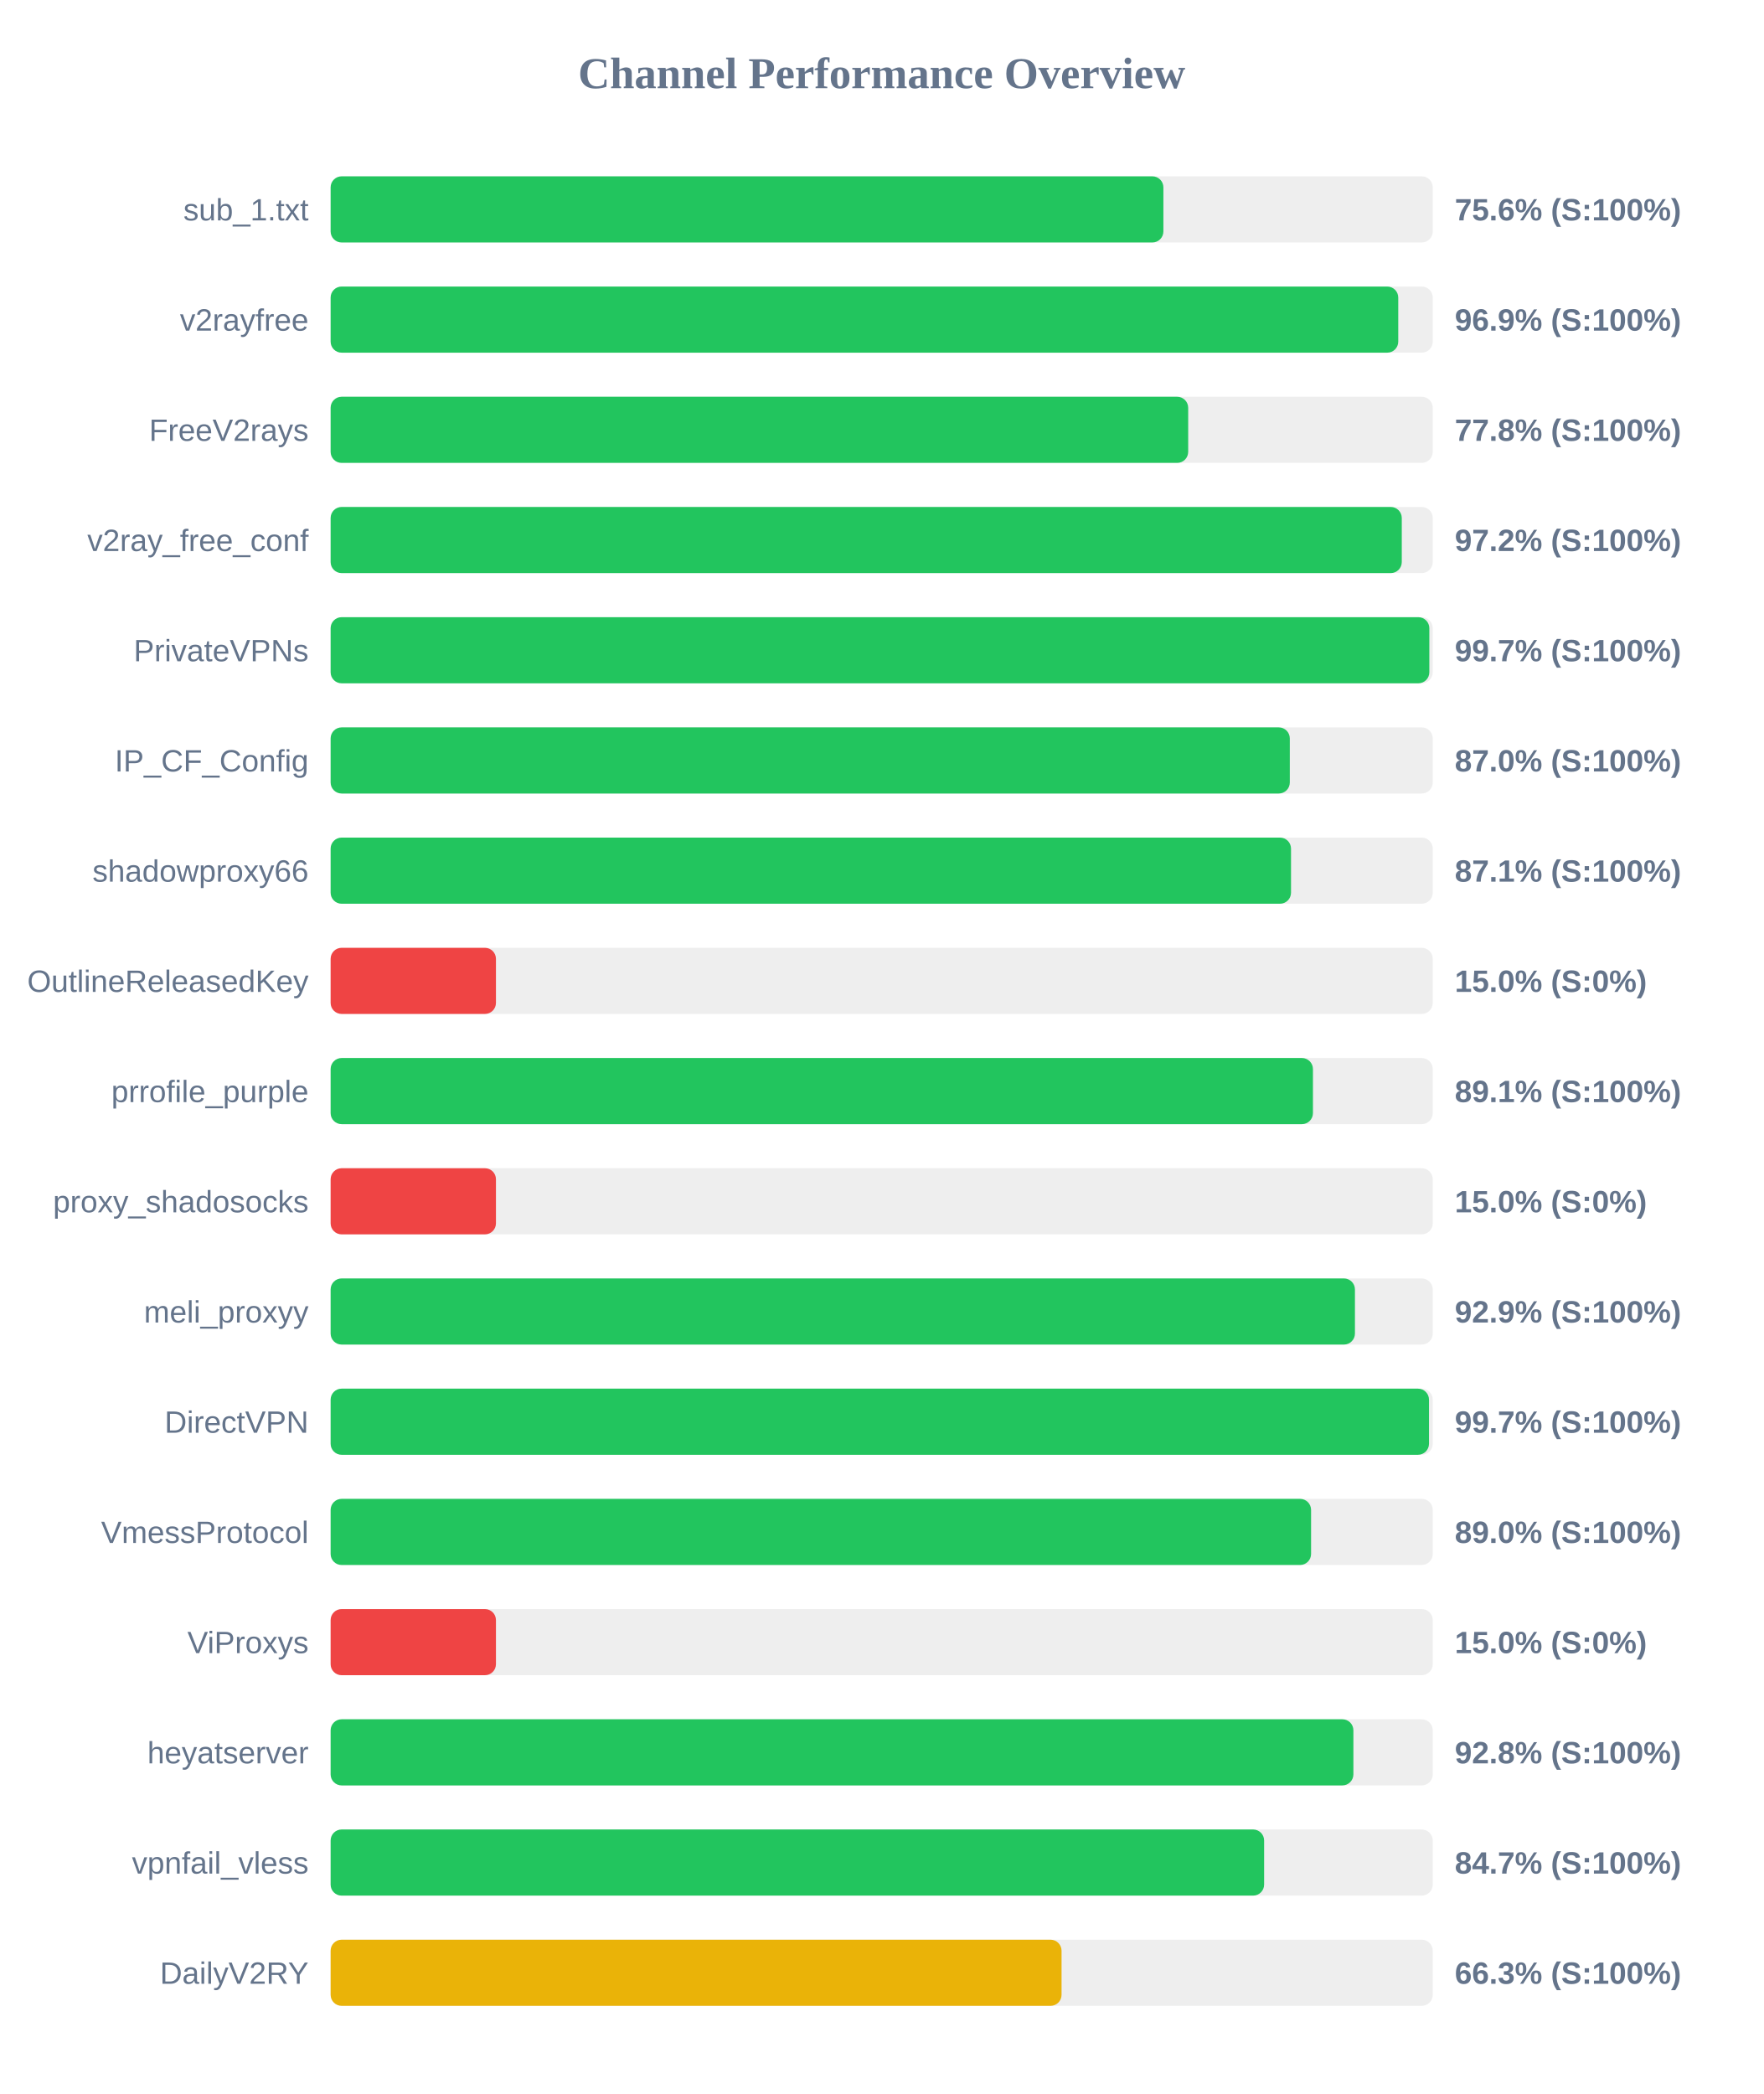
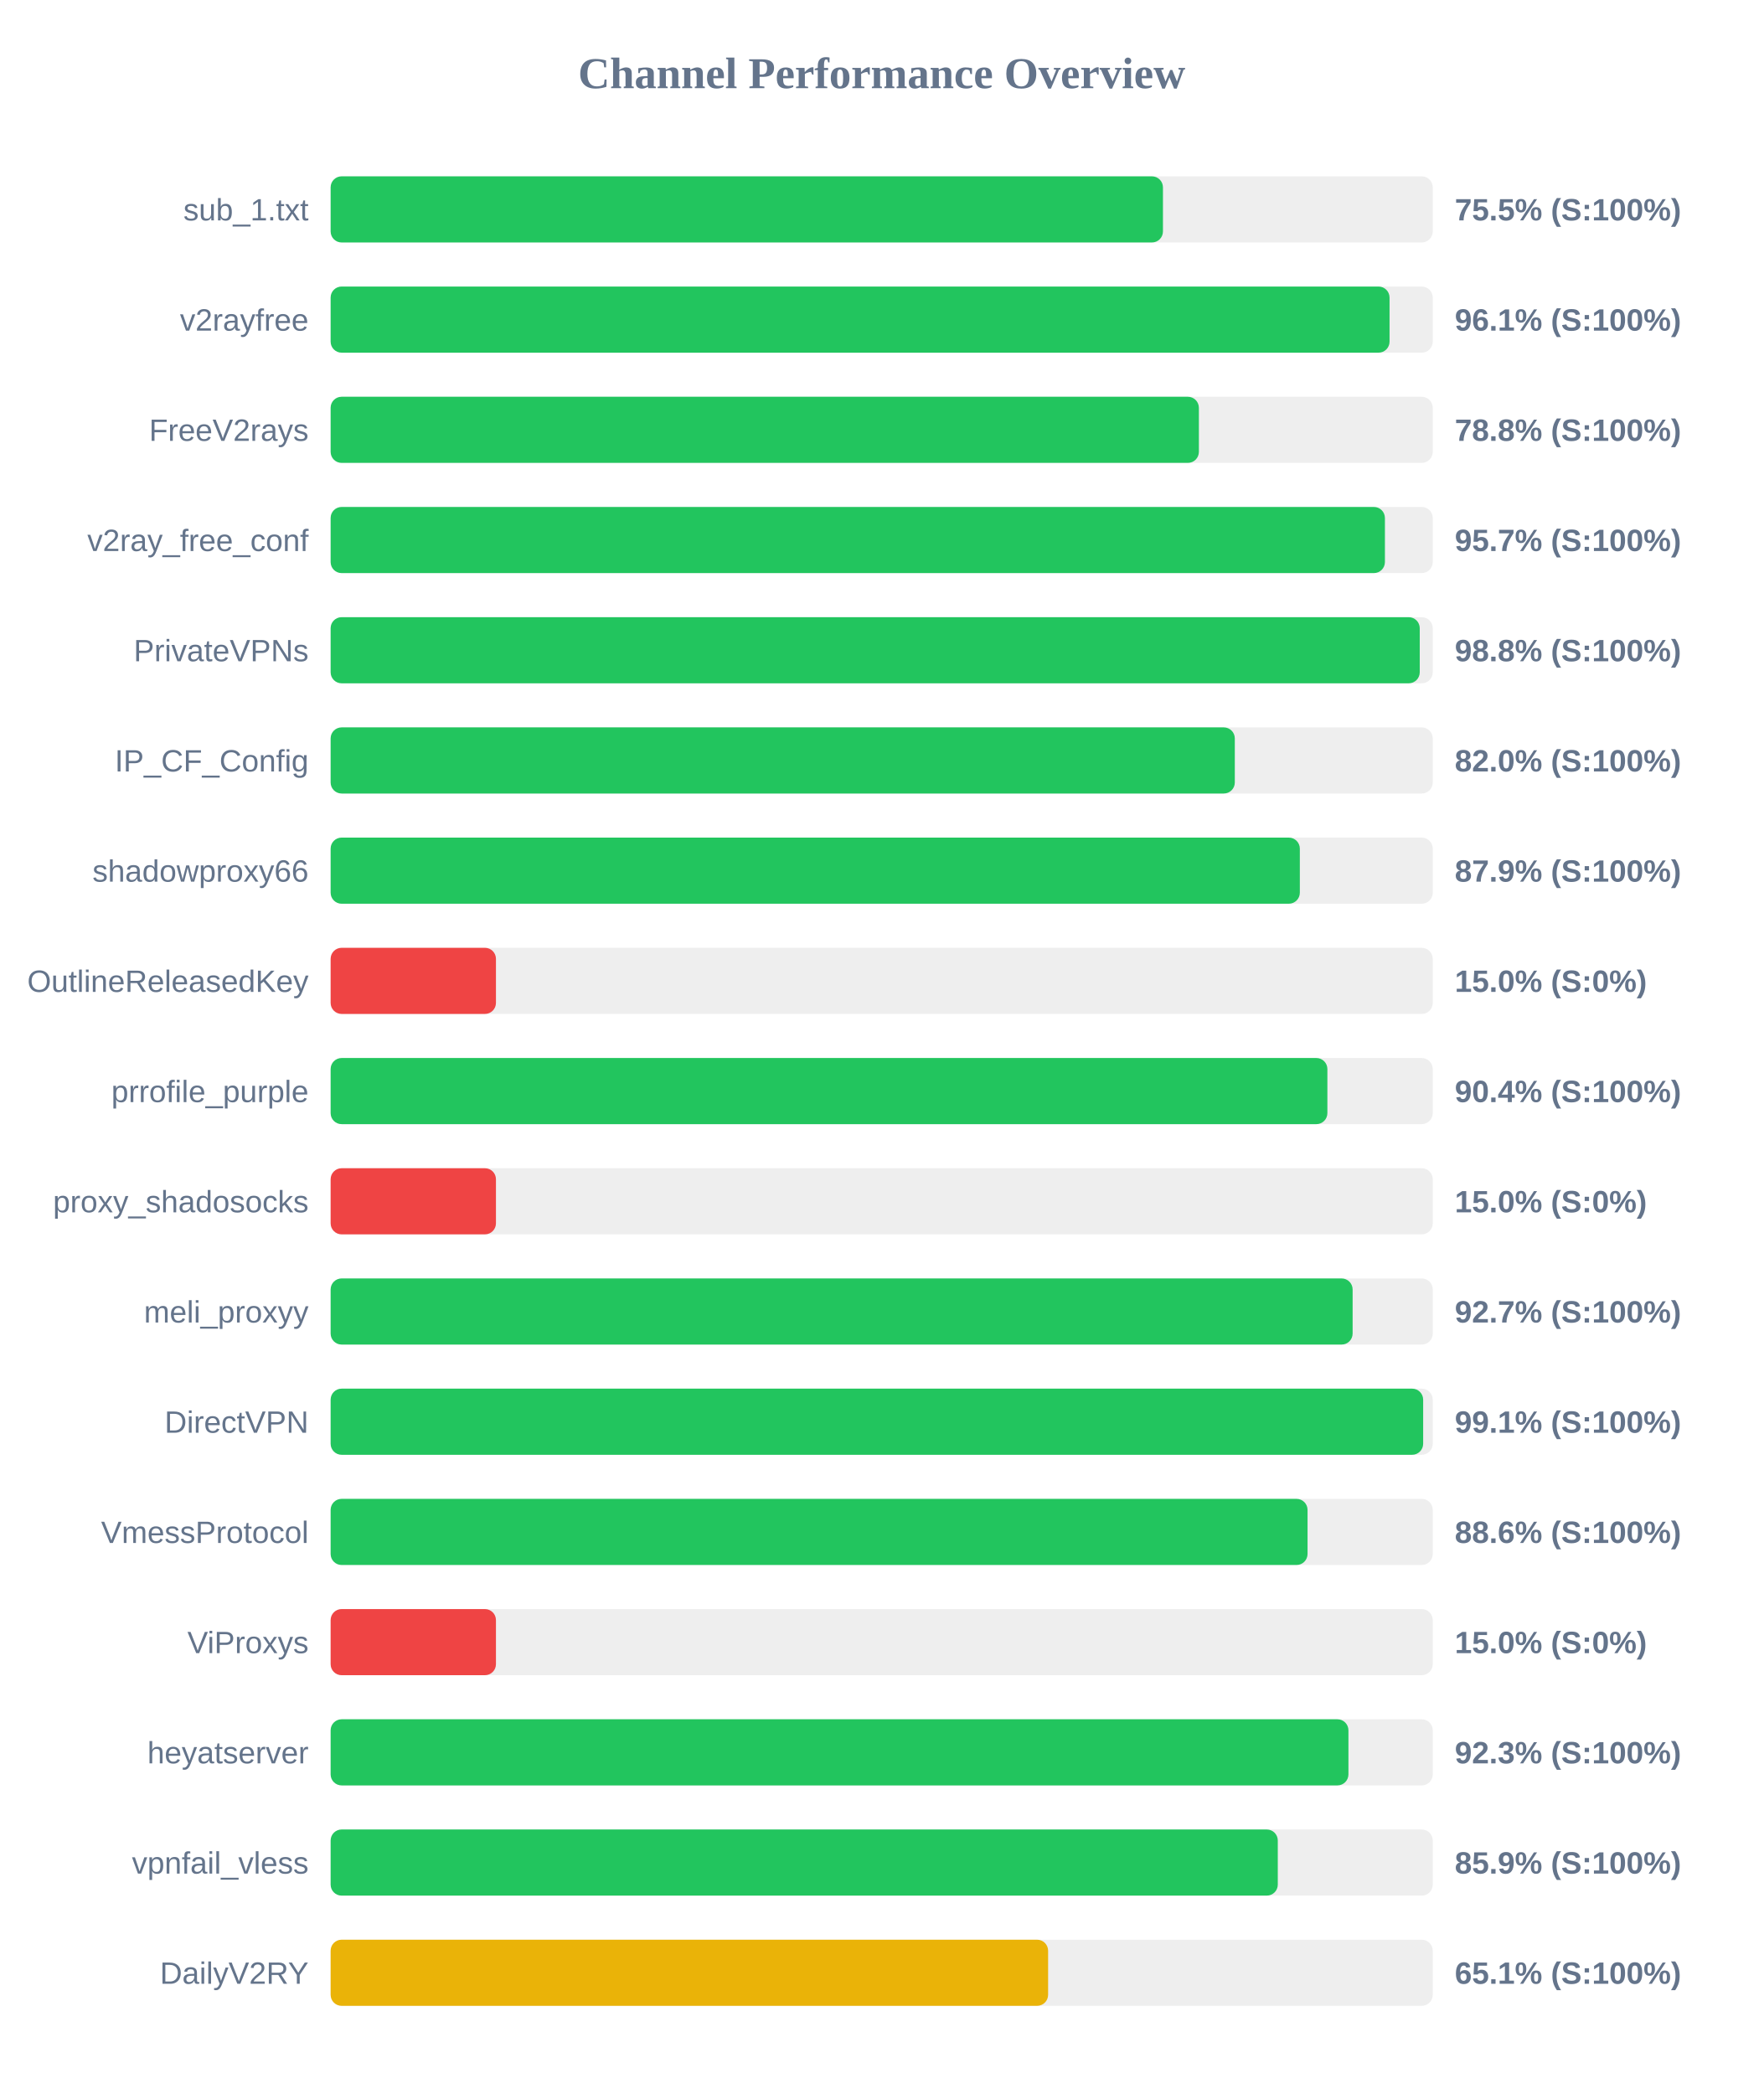
<svg xmlns="http://www.w3.org/2000/svg" width="800" height="950" version="1.1">
  <style>
        .row { font: 14px Arial; fill: #64748b; }
        .score { font: bold 14px Arial; fill: #64748b; }
    </style>
  <text x="400" y="40" text-anchor="middle" font-size="20px" font-weight="bold" fill="#64748b">Channel Performance Overview</text>
  <rect x="150" y="80" width="500" height="30" fill="#eee" rx="5" />
-   <rect x="150" y="80" width="377.8" height="30" fill="#22c55e" rx="5" />
+   <rect x="150" y="80" width="377.6" height="30" fill="#22c55e" rx="5" />
  <text x="140" y="100" text-anchor="end" class="row">sub_1.txt</text>
-   <text x="660" y="100" text-anchor="start" class="score">75.6% (S:100%)</text>
+   <text x="660" y="100" text-anchor="start" class="score">75.5% (S:100%)</text>
  <rect x="150" y="130" width="500" height="30" fill="#eee" rx="5" />
-   <rect x="150" y="130" width="484.35" height="30" fill="#22c55e" rx="5" />
+   <rect x="150" y="130" width="480.4" height="30" fill="#22c55e" rx="5" />
  <text x="140" y="150" text-anchor="end" class="row">v2rayfree</text>
-   <text x="660" y="150" text-anchor="start" class="score">96.9% (S:100%)</text>
+   <text x="660" y="150" text-anchor="start" class="score">96.1% (S:100%)</text>
  <rect x="150" y="180" width="500" height="30" fill="#eee" rx="5" />
-   <rect x="150" y="180" width="389.05" height="30" fill="#22c55e" rx="5" />
+   <rect x="150" y="180" width="393.9" height="30" fill="#22c55e" rx="5" />
  <text x="140" y="200" text-anchor="end" class="row">FreeV2rays</text>
-   <text x="660" y="200" text-anchor="start" class="score">77.8% (S:100%)</text>
+   <text x="660" y="200" text-anchor="start" class="score">78.8% (S:100%)</text>
  <rect x="150" y="230" width="500" height="30" fill="#eee" rx="5" />
-   <rect x="150" y="230" width="485.95" height="30" fill="#22c55e" rx="5" />
+   <rect x="150" y="230" width="478.3" height="30" fill="#22c55e" rx="5" />
  <text x="140" y="250" text-anchor="end" class="row">v2ray_free_conf</text>
-   <text x="660" y="250" text-anchor="start" class="score">97.2% (S:100%)</text>
+   <text x="660" y="250" text-anchor="start" class="score">95.7% (S:100%)</text>
  <rect x="150" y="280" width="500" height="30" fill="#eee" rx="5" />
-   <rect x="150" y="280" width="498.45" height="30" fill="#22c55e" rx="5" />
+   <rect x="150" y="280" width="494.1" height="30" fill="#22c55e" rx="5" />
  <text x="140" y="300" text-anchor="end" class="row">PrivateVPNs</text>
-   <text x="660" y="300" text-anchor="start" class="score">99.7% (S:100%)</text>
+   <text x="660" y="300" text-anchor="start" class="score">98.8% (S:100%)</text>
  <rect x="150" y="330" width="500" height="30" fill="#eee" rx="5" />
-   <rect x="150" y="330" width="435.15" height="30" fill="#22c55e" rx="5" />
+   <rect x="150" y="330" width="410.2" height="30" fill="#22c55e" rx="5" />
  <text x="140" y="350" text-anchor="end" class="row">IP_CF_Config</text>
-   <text x="660" y="350" text-anchor="start" class="score">87.0% (S:100%)</text>
+   <text x="660" y="350" text-anchor="start" class="score">82.0% (S:100%)</text>
  <rect x="150" y="380" width="500" height="30" fill="#eee" rx="5" />
-   <rect x="150" y="380" width="435.7" height="30" fill="#22c55e" rx="5" />
+   <rect x="150" y="380" width="439.7" height="30" fill="#22c55e" rx="5" />
  <text x="140" y="400" text-anchor="end" class="row">shadowproxy66</text>
-   <text x="660" y="400" text-anchor="start" class="score">87.1% (S:100%)</text>
+   <text x="660" y="400" text-anchor="start" class="score">87.9% (S:100%)</text>
  <rect x="150" y="430" width="500" height="30" fill="#eee" rx="5" />
  <rect x="150" y="430" width="75.0" height="30" fill="#ef4444" rx="5" />
  <text x="140" y="450" text-anchor="end" class="row">OutlineReleasedKey</text>
  <text x="660" y="450" text-anchor="start" class="score">15.0% (S:0%)</text>
  <rect x="150" y="480" width="500" height="30" fill="#eee" rx="5" />
-   <rect x="150" y="480" width="445.65" height="30" fill="#22c55e" rx="5" />
+   <rect x="150" y="480" width="452.2" height="30" fill="#22c55e" rx="5" />
  <text x="140" y="500" text-anchor="end" class="row">prrofile_purple</text>
-   <text x="660" y="500" text-anchor="start" class="score">89.1% (S:100%)</text>
+   <text x="660" y="500" text-anchor="start" class="score">90.4% (S:100%)</text>
  <rect x="150" y="530" width="500" height="30" fill="#eee" rx="5" />
  <rect x="150" y="530" width="75.0" height="30" fill="#ef4444" rx="5" />
  <text x="140" y="550" text-anchor="end" class="row">proxy_shadosocks</text>
  <text x="660" y="550" text-anchor="start" class="score">15.0% (S:0%)</text>
  <rect x="150" y="580" width="500" height="30" fill="#eee" rx="5" />
-   <rect x="150" y="580" width="464.7" height="30" fill="#22c55e" rx="5" />
+   <rect x="150" y="580" width="463.65" height="30" fill="#22c55e" rx="5" />
  <text x="140" y="600" text-anchor="end" class="row">meli_proxyy</text>
-   <text x="660" y="600" text-anchor="start" class="score">92.9% (S:100%)</text>
+   <text x="660" y="600" text-anchor="start" class="score">92.7% (S:100%)</text>
  <rect x="150" y="630" width="500" height="30" fill="#eee" rx="5" />
-   <rect x="150" y="630" width="498.3" height="30" fill="#22c55e" rx="5" />
+   <rect x="150" y="630" width="495.65" height="30" fill="#22c55e" rx="5" />
  <text x="140" y="650" text-anchor="end" class="row">DirectVPN</text>
-   <text x="660" y="650" text-anchor="start" class="score">99.7% (S:100%)</text>
+   <text x="660" y="650" text-anchor="start" class="score">99.1% (S:100%)</text>
  <rect x="150" y="680" width="500" height="30" fill="#eee" rx="5" />
-   <rect x="150" y="680" width="444.8" height="30" fill="#22c55e" rx="5" />
+   <rect x="150" y="680" width="443.2" height="30" fill="#22c55e" rx="5" />
  <text x="140" y="700" text-anchor="end" class="row">VmessProtocol</text>
-   <text x="660" y="700" text-anchor="start" class="score">89.0% (S:100%)</text>
+   <text x="660" y="700" text-anchor="start" class="score">88.6% (S:100%)</text>
  <rect x="150" y="730" width="500" height="30" fill="#eee" rx="5" />
  <rect x="150" y="730" width="75.0" height="30" fill="#ef4444" rx="5" />
  <text x="140" y="750" text-anchor="end" class="row">ViProxys</text>
  <text x="660" y="750" text-anchor="start" class="score">15.0% (S:0%)</text>
  <rect x="150" y="780" width="500" height="30" fill="#eee" rx="5" />
-   <rect x="150" y="780" width="464.0" height="30" fill="#22c55e" rx="5" />
+   <rect x="150" y="780" width="461.75" height="30" fill="#22c55e" rx="5" />
  <text x="140" y="800" text-anchor="end" class="row">heyatserver</text>
-   <text x="660" y="800" text-anchor="start" class="score">92.8% (S:100%)</text>
+   <text x="660" y="800" text-anchor="start" class="score">92.3% (S:100%)</text>
  <rect x="150" y="830" width="500" height="30" fill="#eee" rx="5" />
-   <rect x="150" y="830" width="423.5" height="30" fill="#22c55e" rx="5" />
+   <rect x="150" y="830" width="429.7" height="30" fill="#22c55e" rx="5" />
  <text x="140" y="850" text-anchor="end" class="row">vpnfail_vless</text>
-   <text x="660" y="850" text-anchor="start" class="score">84.7% (S:100%)</text>
+   <text x="660" y="850" text-anchor="start" class="score">85.9% (S:100%)</text>
  <rect x="150" y="880" width="500" height="30" fill="#eee" rx="5" />
-   <rect x="150" y="880" width="331.6" height="30" fill="#eab308" rx="5" />
+   <rect x="150" y="880" width="325.5" height="30" fill="#eab308" rx="5" />
  <text x="140" y="900" text-anchor="end" class="row">DailyV2RY</text>
-   <text x="660" y="900" text-anchor="start" class="score">66.3% (S:100%)</text>
+   <text x="660" y="900" text-anchor="start" class="score">65.1% (S:100%)</text>
</svg>
